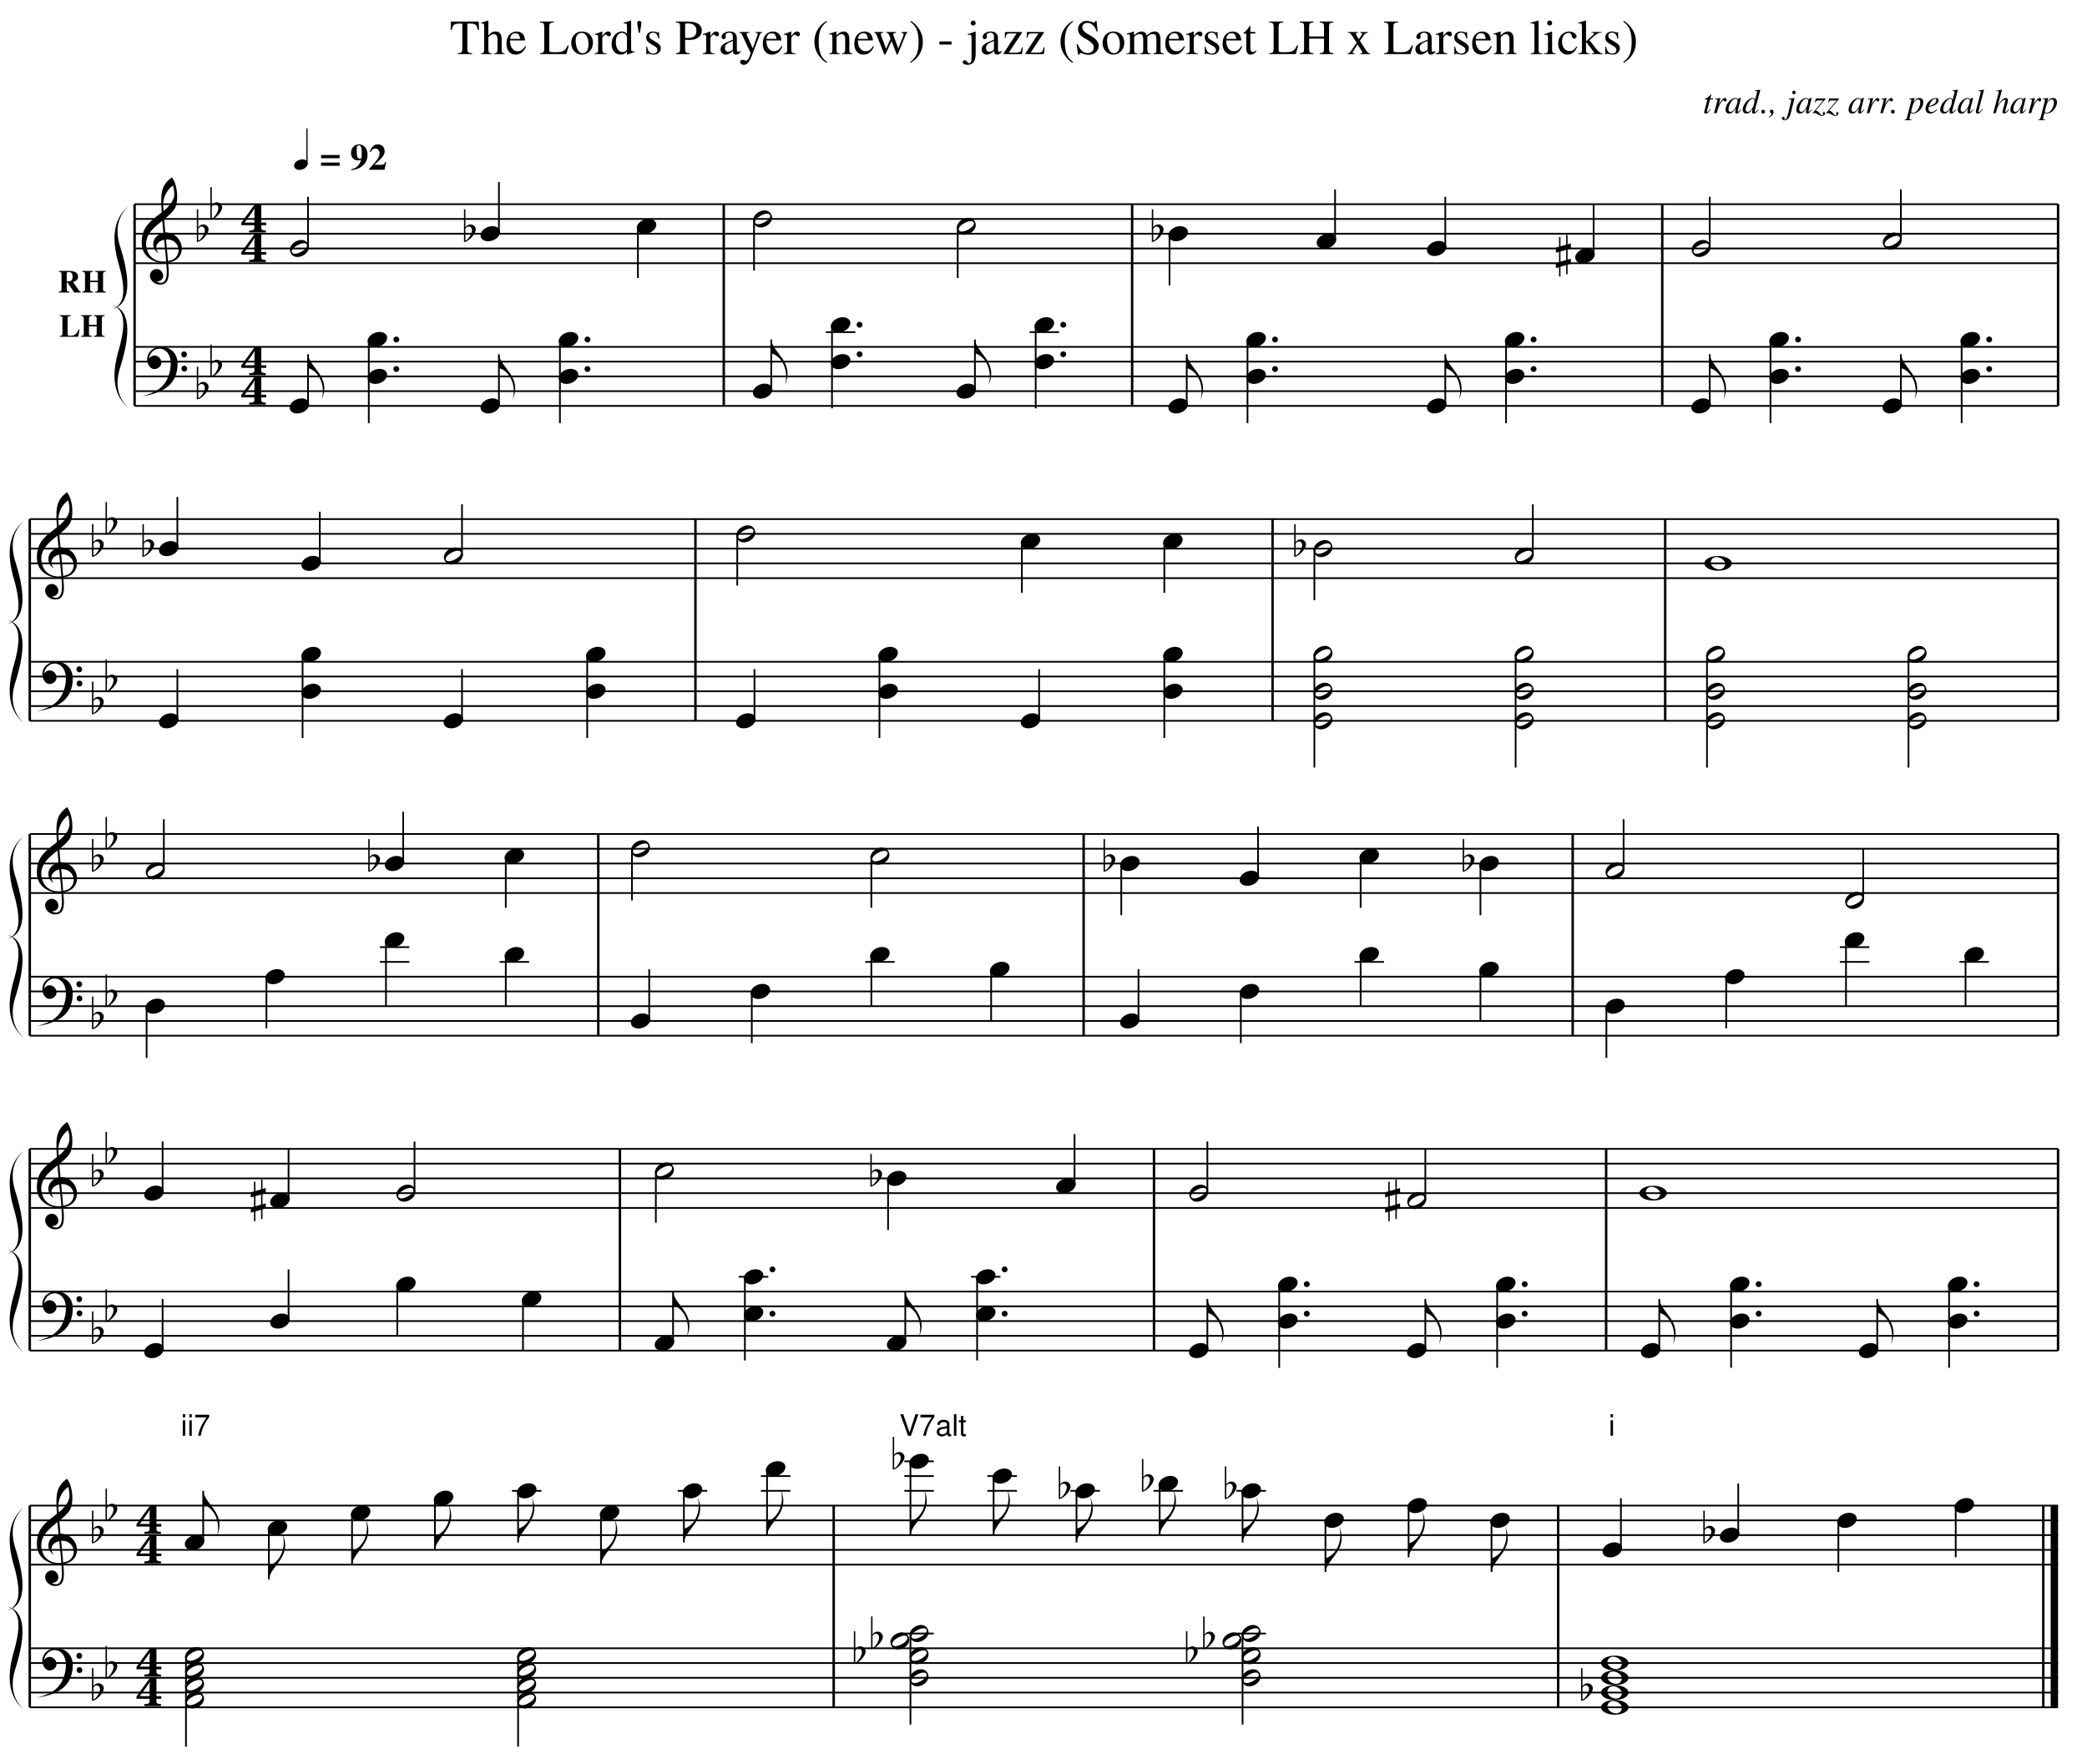
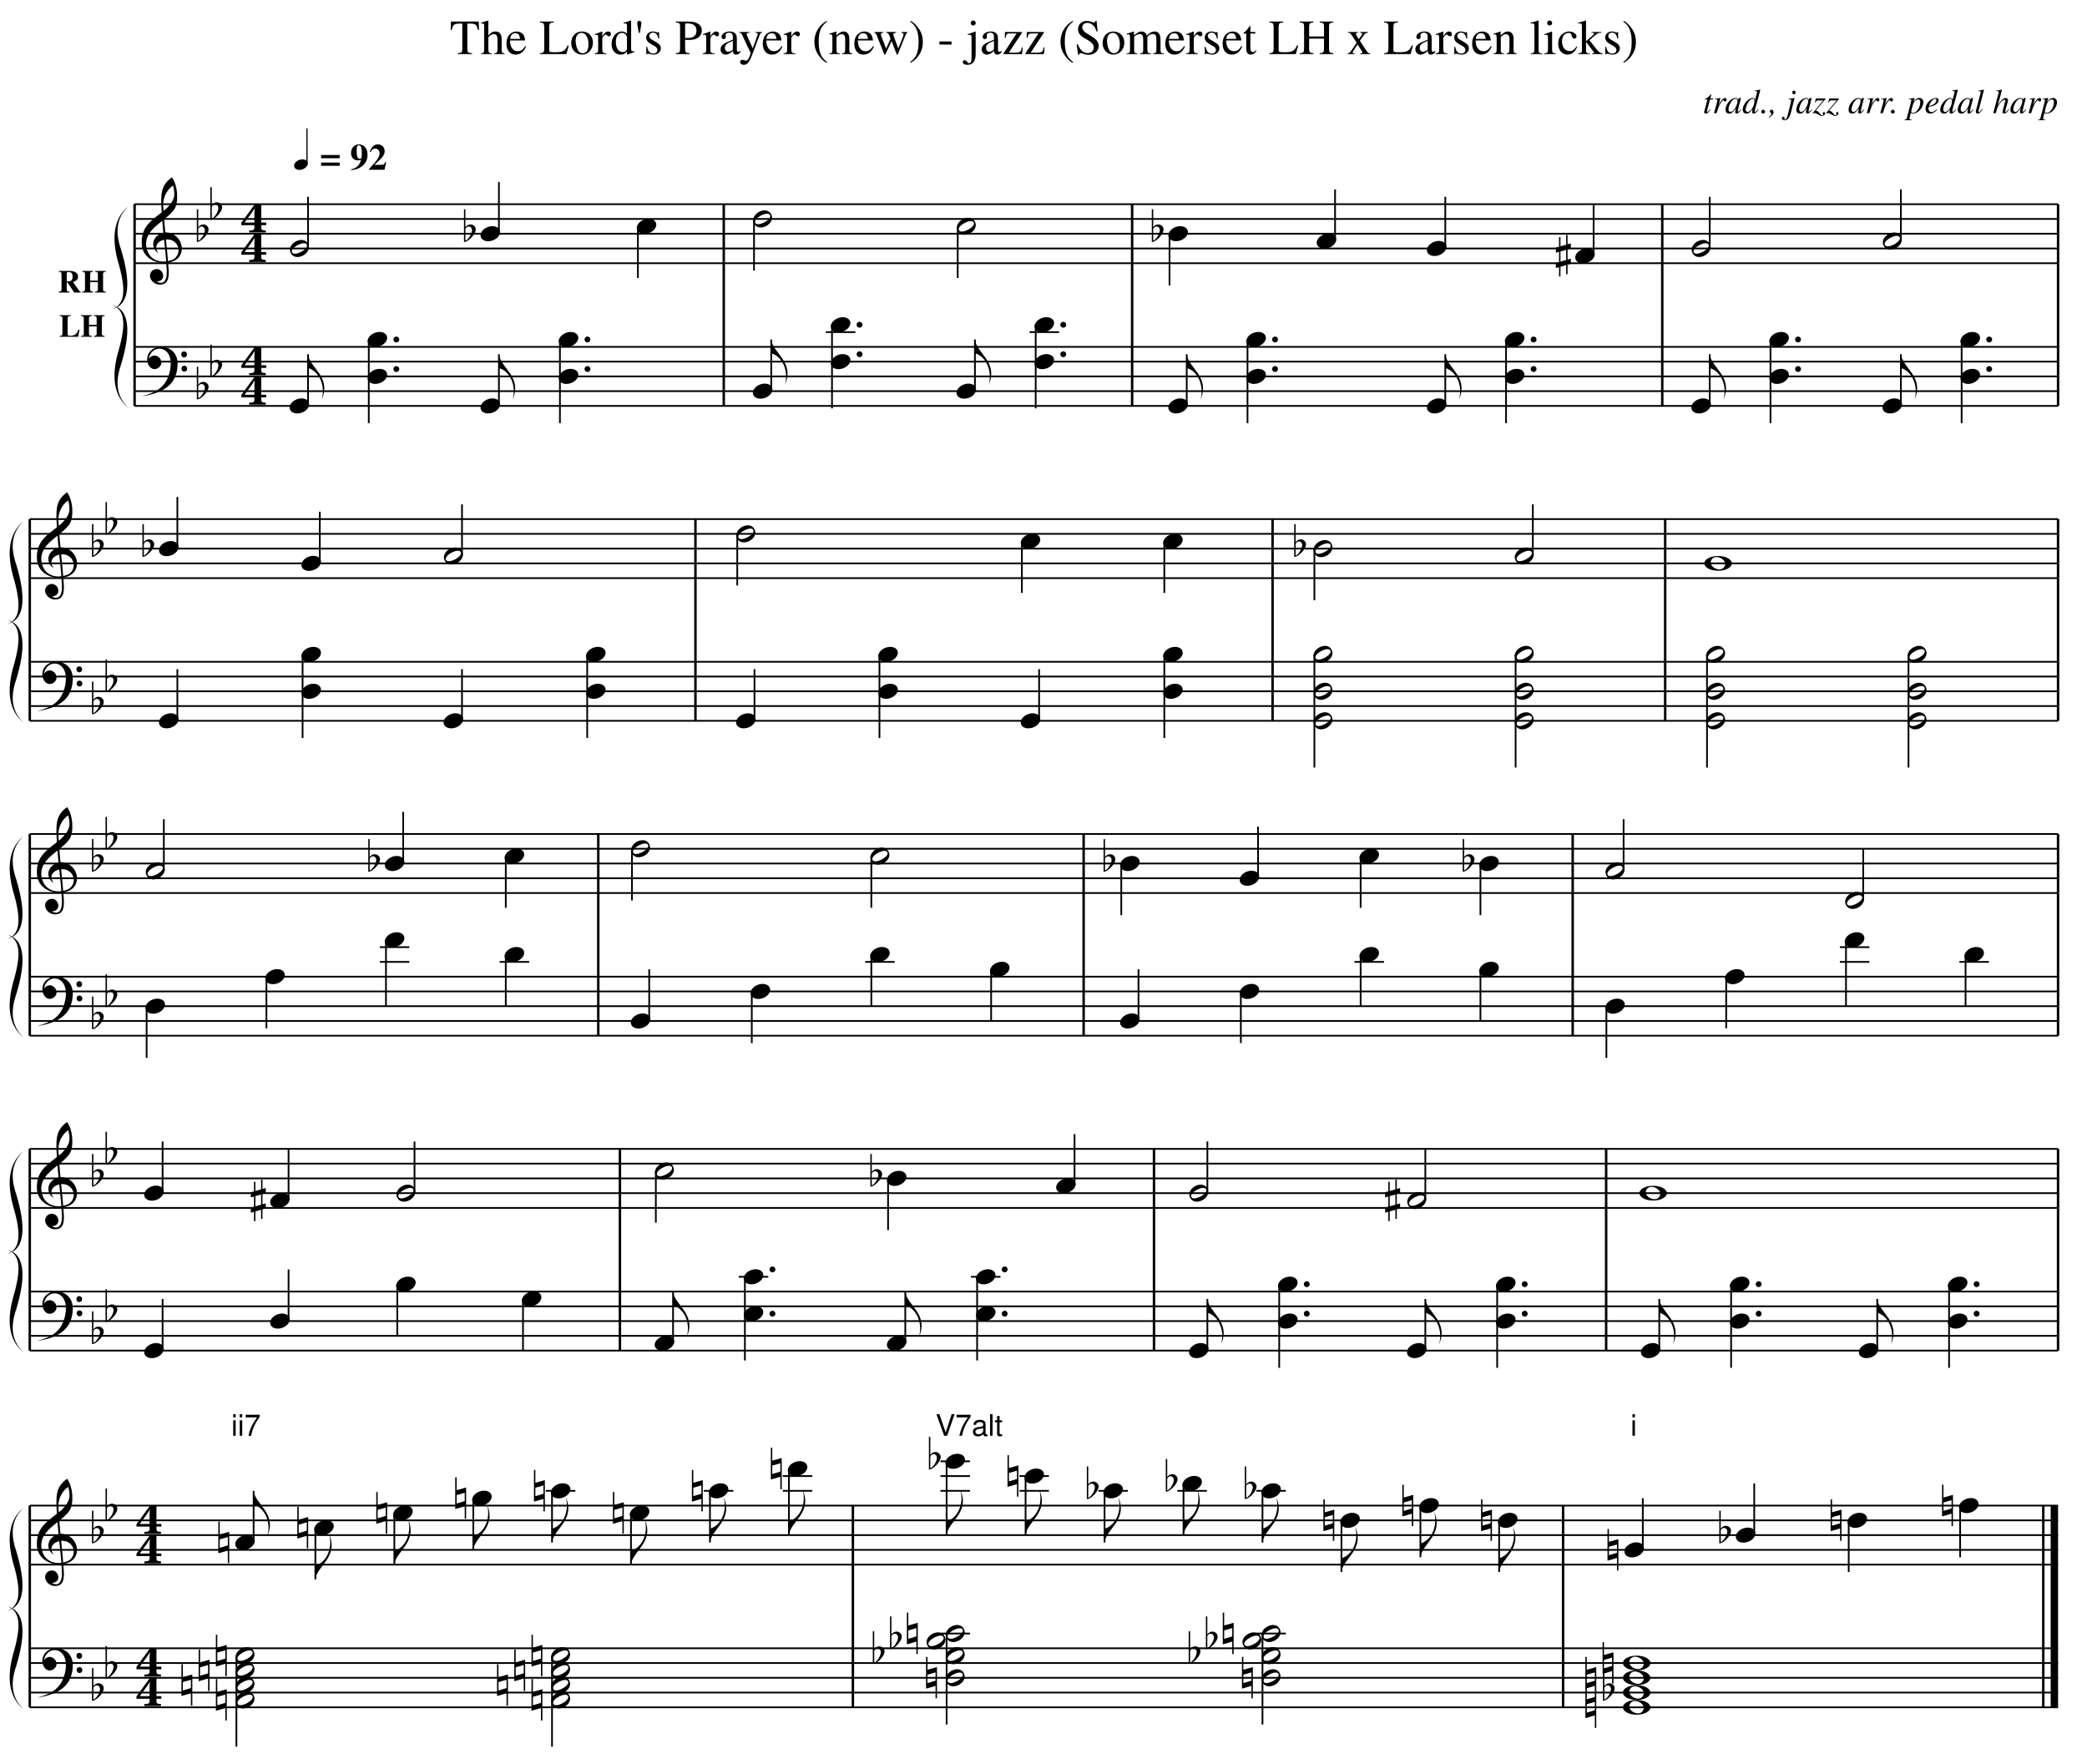
<svg xmlns="http://www.w3.org/2000/svg" xmlns:xlink="http://www.w3.org/1999/xlink" viewBox="0 0 701.60 592.72" version="1.1" color="black" width="701.60px" height="592.72px">
  <style type="text/css">
.fill {fill: currentColor}
.stroke {stroke: currentColor; fill: none}
text{white-space: pre}
</style>
  <g stroke-width="0.70" transform="scale(0.827)">

</g>
  <g stroke-width="0.70" transform="scale(0.827)" style="font:20.00px Times">
    <text x="424.40" y="22.00" text-anchor="middle">The Lord's Prayer (new)  -  jazz (Somerset LH x Larsen licks)</text>
  </g>
  <g stroke-width="0.70" transform="scale(0.827)" style="font:italic 14.00px Times">
    <text x="836.60" y="46.00" text-anchor="end">trad., jazz arr. pedal harp</text>
  </g>
  <g stroke-width="0.70" transform="scale(0.579)" style="font:italic 14.00px Times">
    <defs>
      <ellipse id="hd" rx="4.1" ry="2.9" transform="rotate(-20)" class="fill" />
    </defs>
    <use x="174.73" y="95.57" xlink:href="#hd" />
    <path d="M178.23 95.57v-21.00" class="stroke" />
  </g>
  <g stroke-width="0.70" transform="scale(0.827)" style="font:bold 15.00px Times">
    <text x="130.01" y="69.00">= 92</text>
  </g>
  <g stroke-width="0.70" transform="scale(0.827)" style="font:bold 13.00px Times">
    <text x="33.41" y="118.90" text-anchor="middle">RH</text>
    <text x="33.41" y="136.90" text-anchor="middle">LH</text>
    <path class="stroke" stroke-width="1" d="M54.71 165.00v-82.00" />
    <defs>
      <path id="brace" class="fill" d="m-2.5 101  c-4.5 -4.6 -7.5 -12.2 -4.4 -26.8  3.5 -14.3 3.2 -21.7 -2.1 -24.2  7.4 2.4 7.3 14.2 3.5 29.5  -2.7 9.5 -1.5 16.2 3 21.5  M-2.5 1c-4.5 4.6 -7.5 12.2 -4.4 26.8  c3.5 14.3 3.2 21.7 -2.1 24.2  7.4 -2.4 7.3 -14.2 3.5 -29.5  -2.7 -9.5 -1.5 -16.2 3 -21.5" />
    </defs>
    <g transform="translate(54.71,83.00) scale(1,0.82)">
      <use xlink:href="#brace" />
    </g>
    <path class="stroke" stroke-width="1" d="M294.21 107.00v-24.00" />
    <path class="stroke" stroke-width="1" d="M294.21 165.00v-58.00" />
    <path class="stroke" stroke-width="1" d="M460.21 107.00v-24.00" />
    <path class="stroke" stroke-width="1" d="M460.21 165.00v-58.00" />
    <path class="stroke" stroke-width="1" d="M675.71 107.00v-24.00" />
    <path class="stroke" stroke-width="1" d="M675.71 165.00v-58.00" />
    <path class="stroke" stroke-width="1" d="M836.61 107.00v-24.00" />
    <path class="stroke" stroke-width="1" d="M836.61 165.00v-58.00" />
    <path d="m54.71 107.00  h781.90  M54.71 101.00  h781.90  M54.71 95.00  h781.90  M54.71 89.00  h781.90  M54.71 83.00  h781.90  " class="stroke" />
    <path d="m54.71 165.00  h781.90  M54.71 159.00  h781.90  M54.71 153.00  h781.90  M54.71 147.00  h781.90  M54.71 141.00  h781.90  " class="stroke" />
    <defs>
      <path id="utclef" class="fill" d="m-50 -90  c-72 -41 -72 -158 52 -188  150 -10 220 188 90 256  -114 52 -275 0 -293 -136  -15 -181 93 -229 220 -334  88 -87 79 -133 62 -210  -51 33 -94 105 -89 186  17 267 36 374 49 574  6 96 -19 134 -77 135  -80 1 -126 -93 -61 -133  85 -41 133 101 31 105  23 17 92 37 90 -92  -10 -223 -39 -342 -50 -617  0 -90 0 -162 96 -232  56 72 63 230 22 289  -74 106 -257 168 -255 316  9 153 148 185 252 133  86 -65 29 -192 -80 -176  -71 12 -105 67 -59 124" />
      <use id="tclef" transform="translate(0,6) scale(0.045)" xlink:href="#utclef" />
    </defs>
    <use x="66.71" y="101.00" xlink:href="#tclef" />
    <defs>
      <path id="uflat" class="fill" d="  m100 -746  h32  v734  l-32 4  m32 -332  c46 -72 152 -90 208 -20  100 110 -120 326 -208 348  m0 -28  c54 0 200 -206 130 -290  -50 -60 -130 -4 -130 34" />
      <use id="ft0" transform="translate(-3.5,3.5) scale(0.018)" xlink:href="#uflat" />
    </defs>
    <use x="81.71" y="95.00" xlink:href="#ft0" />
    <use x="87.21" y="86.00" xlink:href="#ft0" />
    <g style="font:bold 16px serif" transform="translate(103.21,106.50) scale(1.2,1)">
      <text text-anchor="middle">4</text>
      <text y="-12" text-anchor="middle">4</text>
    </g>
    <defs>
      <path id="Hd" class="fill" d="m3 -1.6  c-1 -1.8 -7 1.4 -6 3.2  1 1.8 7 -1.4 6 -3.2  m0.5 -0.3  c2 3.8 -5 7.6 -7 3.8  -2 -3.8 5 -7.6 7 -3.8" />
    </defs>
    <use x="121.71" y="101.00" xlink:href="#Hd" />
    <path d="M125.21 101.00v-21.00" class="stroke" />
    <use x="199.31" y="95.00" xlink:href="#hd" />
    <use x="190.31" y="95.00" xlink:href="#ft0" />
    <path d="M202.81 95.00v-21.00" class="stroke" />
    <use x="262.81" y="92.00" xlink:href="#hd" />
    <path d="M259.31 92.00v21.00" class="stroke" />
    <use x="310.01" y="89.00" xlink:href="#Hd" />
    <path d="M306.51 89.00v21.00" class="stroke" />
    <use x="392.81" y="92.00" xlink:href="#Hd" />
    <path d="M389.31 92.00v21.00" class="stroke" />
    <use x="478.91" y="95.00" xlink:href="#hd" />
    <use x="469.91" y="95.00" xlink:href="#ft0" />
    <path d="M475.41 95.00v21.00" class="stroke" />
    <use x="539.21" y="98.00" xlink:href="#hd" />
    <path d="M542.71 98.00v-21.00" class="stroke" />
    <use x="584.01" y="101.00" xlink:href="#hd" />
    <path d="M587.51 101.00v-21.00" class="stroke" />
    <use x="644.31" y="104.00" xlink:href="#hd" />
    <defs>
      <path id="usharp" class="fill" d="  m136 -702  v890  h32  v-890  m128 840  h32  v-888  h-32  m-232 286  v116  l338 -96  v-116  m-338 442  v116  l338 -98  v-114" />
      <use id="sh0" transform="translate(-4,5) scale(0.018)" xlink:href="#usharp" />
    </defs>
    <use x="635.31" y="104.00" xlink:href="#sh0" />
    <path d="M647.81 104.00v-21.00" class="stroke" />
    <use x="691.51" y="101.00" xlink:href="#Hd" />
    <path d="M695.01 101.00v-21.00" class="stroke" />
    <use x="769.21" y="98.00" xlink:href="#Hd" />
    <path d="M772.71 98.00v-21.00" class="stroke" />
    <defs>
      <path id="ubclef" class="fill" d="m-200 -87  c124 -35 222 -78 254 -236  43 -228 -167 -246 -192 -103  59 -80 157 22 92 78  -62 47 -115 -22 -106 -88  21 -141 270 -136 274 52  -1 175 -106 264 -322 297  m357 -250  c0 -36 51 -34 51 0  0 37 -51 36 -51 0  m-2 -129  c0 -36 51 -34 51 0  0 38 -51 37 -51 0" />
      <use id="bclef" transform="translate(0,18) scale(0.045)" xlink:href="#ubclef" />
    </defs>
    <use x="66.71" y="147.00" xlink:href="#bclef" />
    <use x="81.71" y="159.00" xlink:href="#ft0" />
    <use x="87.21" y="150.00" xlink:href="#ft0" />
    <g style="font:bold 16px serif" transform="translate(103.21,164.50) scale(1.2,1)">
      <text text-anchor="middle">4</text>
      <text y="-12" text-anchor="middle">4</text>
    </g>
    <use x="121.71" y="165.00" xlink:href="#hd" />
    <path d="M125.21 165.00v-21.00" class="stroke" />
    <path class="fill" d="M125.21 144.00c0.6 5.6 9.6 9 5.6 18.4  1.6 -6 -1.3 -11.6 -5.6 -12.8 " />
    <use x="153.41" y="138.00" xlink:href="#hd" />
    <circle class="fill" cx="161.11" cy="138.00" r="1.2" />
    <path d="M149.91 138.00v34.00" class="stroke" />
    <use x="153.41" y="153.00" xlink:href="#hd" />
    <circle class="fill" cx="161.11" cy="150.00" r="1.2" />
    <use x="199.31" y="165.00" xlink:href="#hd" />
    <path d="M202.81 165.00v-21.00" class="stroke" />
    <path class="fill" d="M202.81 144.00c0.6 5.6 9.6 9 5.6 18.4  1.6 -6 -1.3 -11.6 -5.6 -12.8 " />
    <use x="231.11" y="138.00" xlink:href="#hd" />
    <circle class="fill" cx="238.81" cy="138.00" r="1.2" />
    <path d="M227.61 138.00v34.00" class="stroke" />
    <use x="231.11" y="153.00" xlink:href="#hd" />
    <circle class="fill" cx="238.81" cy="150.00" r="1.2" />
    <use x="310.01" y="159.00" xlink:href="#hd" />
    <path d="M313.51 159.00v-21.00" class="stroke" />
    <path class="fill" d="M313.51 138.00c0.6 5.6 9.6 9 5.6 18.4  1.6 -6 -1.3 -11.6 -5.6 -12.8 " />
    <defs>
      <path id="hl" class="stroke" d="m-6 0h12" />
    </defs>
    <use x="341.71" y="135.00" xlink:href="#hl" />
    <use x="341.71" y="132.00" xlink:href="#hd" />
    <circle class="fill" cx="349.41" cy="132.00" r="1.2" />
    <path d="M338.21 132.00v34.00" class="stroke" />
    <use x="341.71" y="147.00" xlink:href="#hd" />
    <circle class="fill" cx="349.41" cy="144.00" r="1.2" />
    <use x="392.81" y="159.00" xlink:href="#hd" />
    <path d="M396.31 159.00v-21.00" class="stroke" />
    <path class="fill" d="M396.31 138.00c0.6 5.6 9.6 9 5.6 18.4  1.6 -6 -1.3 -11.6 -5.6 -12.8 " />
    <use x="424.51" y="135.00" xlink:href="#hl" />
    <use x="424.51" y="132.00" xlink:href="#hd" />
    <circle class="fill" cx="432.21" cy="132.00" r="1.2" />
    <path d="M421.01 132.00v34.00" class="stroke" />
    <use x="424.51" y="147.00" xlink:href="#hd" />
    <circle class="fill" cx="432.21" cy="144.00" r="1.2" />
    <use x="478.91" y="165.00" xlink:href="#hd" />
    <path d="M482.41 165.00v-21.00" class="stroke" />
    <path class="fill" d="M482.41 144.00c0.6 5.6 9.6 9 5.6 18.4  1.6 -6 -1.3 -11.6 -5.6 -12.8 " />
    <use x="510.61" y="138.00" xlink:href="#hd" />
    <circle class="fill" cx="518.31" cy="138.00" r="1.2" />
    <path d="M507.11 138.00v34.00" class="stroke" />
    <use x="510.61" y="153.00" xlink:href="#hd" />
    <circle class="fill" cx="518.31" cy="150.00" r="1.2" />
    <use x="584.01" y="165.00" xlink:href="#hd" />
    <path d="M587.51 165.00v-21.00" class="stroke" />
    <path class="fill" d="M587.51 144.00c0.6 5.6 9.6 9 5.6 18.4  1.6 -6 -1.3 -11.6 -5.6 -12.8 " />
    <use x="615.71" y="138.00" xlink:href="#hd" />
    <circle class="fill" cx="623.41" cy="138.00" r="1.2" />
    <path d="M612.21 138.00v34.00" class="stroke" />
    <use x="615.71" y="153.00" xlink:href="#hd" />
    <circle class="fill" cx="623.41" cy="150.00" r="1.2" />
    <use x="691.51" y="165.00" xlink:href="#hd" />
    <path d="M695.01 165.00v-21.00" class="stroke" />
    <path class="fill" d="M695.01 144.00c0.6 5.6 9.6 9 5.6 18.4  1.6 -6 -1.3 -11.6 -5.6 -12.8 " />
    <use x="723.21" y="138.00" xlink:href="#hd" />
    <circle class="fill" cx="730.91" cy="138.00" r="1.2" />
    <path d="M719.71 138.00v34.00" class="stroke" />
    <use x="723.21" y="153.00" xlink:href="#hd" />
    <circle class="fill" cx="730.91" cy="150.00" r="1.2" />
    <use x="769.21" y="165.00" xlink:href="#hd" />
    <path d="M772.71 165.00v-21.00" class="stroke" />
    <path class="fill" d="M772.71 144.00c0.6 5.6 9.6 9 5.6 18.4  1.6 -6 -1.3 -11.6 -5.6 -12.8 " />
    <use x="800.91" y="138.00" xlink:href="#hd" />
    <circle class="fill" cx="808.61" cy="138.00" r="1.2" />
    <path d="M797.41 138.00v34.00" class="stroke" />
    <use x="800.91" y="153.00" xlink:href="#hd" />
    <circle class="fill" cx="808.61" cy="150.00" r="1.2" />
  </g>
  <g stroke-width="0.70" transform="scale(0.827)" style="font:bold 13.00px Times">
    <path class="stroke" stroke-width="1" d="M12.10 293.00v-82.00" />
    <g transform="translate(12.10,211.00) scale(1,0.82)">
      <use xlink:href="#brace" />
    </g>
    <path class="stroke" stroke-width="1" d="M282.70 235.00v-24.00" />
    <path class="stroke" stroke-width="1" d="M282.70 293.00v-58.00" />
    <path class="stroke" stroke-width="1" d="M517.30 235.00v-24.00" />
    <path class="stroke" stroke-width="1" d="M517.30 293.00v-58.00" />
    <path class="stroke" stroke-width="1" d="M676.90 235.00v-24.00" />
    <path class="stroke" stroke-width="1" d="M676.90 293.00v-58.00" />
    <path class="stroke" stroke-width="1" d="M836.60 235.00v-24.00" />
    <path class="stroke" stroke-width="1" d="M836.60 293.00v-58.00" />
    <path d="m12.10 235.00  h824.50  M12.10 229.00  h824.50  M12.10 223.00  h824.50  M12.10 217.00  h824.50  M12.10 211.00  h824.50  " class="stroke" />
    <path d="m12.10 293.00  h824.50  M12.10 287.00  h824.50  M12.10 281.00  h824.50  M12.10 275.00  h824.50  M12.10 269.00  h824.50  " class="stroke" />
    <use x="24.10" y="229.00" xlink:href="#tclef" />
    <use x="39.10" y="223.00" xlink:href="#ft0" />
    <use x="44.60" y="214.00" xlink:href="#ft0" />
    <use x="68.60" y="223.00" xlink:href="#hd" />
    <use x="59.60" y="223.00" xlink:href="#ft0" />
    <path d="M72.10 223.00v-21.00" class="stroke" />
    <use x="126.50" y="229.00" xlink:href="#hd" />
    <path d="M130.00 229.00v-21.00" class="stroke" />
    <use x="184.30" y="226.00" xlink:href="#Hd" />
    <path d="M187.80 226.00v-21.00" class="stroke" />
    <use x="303.20" y="217.00" xlink:href="#Hd" />
    <path d="M299.70 217.00v21.00" class="stroke" />
    <use x="418.90" y="220.00" xlink:href="#hd" />
    <path d="M415.40 220.00v21.00" class="stroke" />
    <use x="476.80" y="220.00" xlink:href="#hd" />
    <path d="M473.30 220.00v21.00" class="stroke" />
    <use x="537.80" y="223.00" xlink:href="#Hd" />
    <use x="527.80" y="223.00" xlink:href="#ft0" />
    <path d="M534.30 223.00v21.00" class="stroke" />
    <use x="619.60" y="226.00" xlink:href="#Hd" />
    <path d="M623.10 226.00v-21.00" class="stroke" />
    <defs>
      <path id="HD" class="fill" d="m-2.7 -1.4  c1.5 -2.8 6.9 0 5.3 2.7  -1.5 2.8 -6.9 0 -5.3 -2.7  m8.3 1.4  c0 -1.5 -2.2 -3 -5.6 -3  -3.4 0 -5.6 1.5 -5.6 3  0 1.5 2.2 3 5.6 3  3.4 0 5.6 -1.5 5.6 -3" />
    </defs>
    <use x="698.40" y="229.00" xlink:href="#HD" />
    <use x="24.10" y="275.00" xlink:href="#bclef" />
    <use x="39.10" y="287.00" xlink:href="#ft0" />
    <use x="44.60" y="278.00" xlink:href="#ft0" />
    <use x="68.60" y="293.00" xlink:href="#hd" />
    <path d="M72.10 293.00v-21.00" class="stroke" />
    <use x="126.50" y="266.00" xlink:href="#hd" />
    <path d="M123.00 266.00v34.00" class="stroke" />
    <use x="126.50" y="281.00" xlink:href="#hd" />
    <use x="184.30" y="293.00" xlink:href="#hd" />
    <path d="M187.80 293.00v-21.00" class="stroke" />
    <use x="242.20" y="266.00" xlink:href="#hd" />
    <path d="M238.70 266.00v34.00" class="stroke" />
    <use x="242.20" y="281.00" xlink:href="#hd" />
    <use x="303.20" y="293.00" xlink:href="#hd" />
    <path d="M306.70 293.00v-21.00" class="stroke" />
    <use x="361.00" y="266.00" xlink:href="#hd" />
    <path d="M357.50 266.00v34.00" class="stroke" />
    <use x="361.00" y="281.00" xlink:href="#hd" />
    <use x="418.90" y="293.00" xlink:href="#hd" />
    <path d="M422.40 293.00v-21.00" class="stroke" />
    <use x="476.80" y="266.00" xlink:href="#hd" />
    <path d="M473.30 266.00v34.00" class="stroke" />
    <use x="476.80" y="281.00" xlink:href="#hd" />
    <use x="537.80" y="266.00" xlink:href="#Hd" />
    <path d="M534.30 266.00v46.00" class="stroke" />
    <use x="537.80" y="293.00" xlink:href="#Hd" />
    <use x="537.80" y="281.00" xlink:href="#Hd" />
    <use x="619.60" y="266.00" xlink:href="#Hd" />
    <path d="M616.10 266.00v46.00" class="stroke" />
    <use x="619.60" y="293.00" xlink:href="#Hd" />
    <use x="619.60" y="281.00" xlink:href="#Hd" />
    <use x="697.40" y="266.00" xlink:href="#Hd" />
    <path d="M693.90 266.00v46.00" class="stroke" />
    <use x="697.40" y="293.00" xlink:href="#Hd" />
    <use x="697.40" y="281.00" xlink:href="#Hd" />
    <use x="779.30" y="266.00" xlink:href="#Hd" />
    <path d="M775.80 266.00v46.00" class="stroke" />
    <use x="779.30" y="293.00" xlink:href="#Hd" />
    <use x="779.30" y="281.00" xlink:href="#Hd" />
  </g>
  <g stroke-width="0.70" transform="scale(0.827)" style="font:bold 13.00px Times">
    <path class="stroke" stroke-width="1" d="M12.10 421.00v-82.00" />
    <g transform="translate(12.10,339.00) scale(1,0.82)">
      <use xlink:href="#brace" />
    </g>
    <path class="stroke" stroke-width="1" d="M243.20 363.00v-24.00" />
    <path class="stroke" stroke-width="1" d="M243.20 421.00v-58.00" />
    <path class="stroke" stroke-width="1" d="M440.50 363.00v-24.00" />
    <path class="stroke" stroke-width="1" d="M440.50 421.00v-58.00" />
    <path class="stroke" stroke-width="1" d="M639.30 363.00v-24.00" />
    <path class="stroke" stroke-width="1" d="M639.30 421.00v-58.00" />
    <path class="stroke" stroke-width="1" d="M836.60 363.00v-24.00" />
    <path class="stroke" stroke-width="1" d="M836.60 421.00v-58.00" />
    <path d="m12.10 363.00  h824.50  M12.10 357.00  h824.50  M12.10 351.00  h824.50  M12.10 345.00  h824.50  M12.10 339.00  h824.50  " class="stroke" />
    <path d="m12.10 421.00  h824.50  M12.10 415.00  h824.50  M12.10 409.00  h824.50  M12.10 403.00  h824.50  M12.10 397.00  h824.50  " class="stroke" />
    <use x="24.10" y="357.00" xlink:href="#tclef" />
    <use x="39.10" y="351.00" xlink:href="#ft0" />
    <use x="44.60" y="342.00" xlink:href="#ft0" />
    <use x="63.10" y="354.00" xlink:href="#Hd" />
    <path d="M66.60 354.00v-21.00" class="stroke" />
    <use x="160.40" y="351.00" xlink:href="#hd" />
    <use x="151.40" y="351.00" xlink:href="#ft0" />
    <path d="M163.90 351.00v-21.00" class="stroke" />
    <use x="209.10" y="348.00" xlink:href="#hd" />
    <path d="M205.60 348.00v21.00" class="stroke" />
    <use x="260.40" y="345.00" xlink:href="#Hd" />
    <path d="M256.90 345.00v21.00" class="stroke" />
    <use x="357.70" y="348.00" xlink:href="#Hd" />
    <path d="M354.20 348.00v21.00" class="stroke" />
    <use x="459.30" y="351.00" xlink:href="#hd" />
    <use x="450.30" y="351.00" xlink:href="#ft0" />
    <path d="M455.80 351.00v21.00" class="stroke" />
    <use x="507.90" y="357.00" xlink:href="#hd" />
    <path d="M511.40 357.00v-21.00" class="stroke" />
    <use x="556.60" y="348.00" xlink:href="#hd" />
    <path d="M553.10 348.00v21.00" class="stroke" />
    <use x="605.30" y="351.00" xlink:href="#hd" />
    <use x="596.30" y="351.00" xlink:href="#ft0" />
    <path d="M601.80 351.00v21.00" class="stroke" />
    <use x="656.50" y="354.00" xlink:href="#Hd" />
    <path d="M660.00 354.00v-21.00" class="stroke" />
    <use x="753.90" y="366.00" xlink:href="#Hd" />
    <path d="M757.40 366.00v-21.00" class="stroke" />
    <use x="24.10" y="403.00" xlink:href="#bclef" />
    <use x="39.10" y="415.00" xlink:href="#ft0" />
    <use x="44.60" y="406.00" xlink:href="#ft0" />
    <use x="63.10" y="409.00" xlink:href="#hd" />
    <path d="M59.60 409.00v21.00" class="stroke" />
    <use x="111.80" y="397.00" xlink:href="#hd" />
    <path d="M108.30 397.00v21.00" class="stroke" />
    <use x="160.40" y="391.00" xlink:href="#hl" />
    <use x="160.40" y="385.00" xlink:href="#hl" />
    <use x="160.40" y="382.00" xlink:href="#hd" />
    <path d="M156.90 382.00v27.00" class="stroke" />
    <use x="209.10" y="391.00" xlink:href="#hl" />
    <use x="209.10" y="388.00" xlink:href="#hd" />
    <path d="M205.60 388.00v21.00" class="stroke" />
    <use x="260.40" y="415.00" xlink:href="#hd" />
    <path d="M263.90 415.00v-21.00" class="stroke" />
    <use x="309.10" y="403.00" xlink:href="#hd" />
    <path d="M305.60 403.00v21.00" class="stroke" />
    <use x="357.70" y="391.00" xlink:href="#hl" />
    <use x="357.70" y="388.00" xlink:href="#hd" />
    <path d="M354.20 388.00v21.00" class="stroke" />
    <use x="406.40" y="394.00" xlink:href="#hd" />
    <path d="M402.90 394.00v21.00" class="stroke" />
    <use x="459.30" y="415.00" xlink:href="#hd" />
    <path d="M462.80 415.00v-21.00" class="stroke" />
    <use x="507.90" y="403.00" xlink:href="#hd" />
    <path d="M504.40 403.00v21.00" class="stroke" />
    <use x="556.60" y="391.00" xlink:href="#hl" />
    <use x="556.60" y="388.00" xlink:href="#hd" />
    <path d="M553.10 388.00v21.00" class="stroke" />
    <use x="605.30" y="394.00" xlink:href="#hd" />
    <path d="M601.80 394.00v21.00" class="stroke" />
    <use x="656.50" y="409.00" xlink:href="#hd" />
    <path d="M653.00 409.00v21.00" class="stroke" />
    <use x="705.20" y="397.00" xlink:href="#hd" />
    <path d="M701.70 397.00v21.00" class="stroke" />
    <use x="753.90" y="391.00" xlink:href="#hl" />
    <use x="753.90" y="385.00" xlink:href="#hl" />
    <use x="753.90" y="382.00" xlink:href="#hd" />
    <path d="M750.40 382.00v27.00" class="stroke" />
    <use x="802.50" y="391.00" xlink:href="#hl" />
    <use x="802.50" y="388.00" xlink:href="#hd" />
    <path d="M799.00 388.00v21.00" class="stroke" />
  </g>
  <g stroke-width="0.70" transform="scale(0.827)" style="font:bold 13.00px Times">
    <path class="stroke" stroke-width="1" d="M12.10 549.00v-82.00" />
    <g transform="translate(12.10,467.00) scale(1,0.82)">
      <use xlink:href="#brace" />
    </g>
    <path class="stroke" stroke-width="1" d="M252.00 491.00v-24.00" />
    <path class="stroke" stroke-width="1" d="M252.00 549.00v-58.00" />
    <path class="stroke" stroke-width="1" d="M469.10 491.00v-24.00" />
    <path class="stroke" stroke-width="1" d="M469.10 549.00v-58.00" />
    <path class="stroke" stroke-width="1" d="M652.90 491.00v-24.00" />
    <path class="stroke" stroke-width="1" d="M652.90 549.00v-58.00" />
    <path class="stroke" stroke-width="1" d="M836.60 491.00v-24.00" />
    <path class="stroke" stroke-width="1" d="M836.60 549.00v-58.00" />
    <path d="m12.10 491.00  h824.50  M12.10 485.00  h824.50  M12.10 479.00  h824.50  M12.10 473.00  h824.50  M12.10 467.00  h824.50  " class="stroke" />
    <path d="m12.10 549.00  h824.50  M12.10 543.00  h824.50  M12.10 537.00  h824.50  M12.10 531.00  h824.50  M12.10 525.00  h824.50  " class="stroke" />
    <use x="24.10" y="485.00" xlink:href="#tclef" />
    <use x="39.10" y="479.00" xlink:href="#ft0" />
    <use x="44.60" y="470.00" xlink:href="#ft0" />
    <use x="62.60" y="485.00" xlink:href="#hd" />
    <path d="M66.10 485.00v-21.00" class="stroke" />
    <use x="113.80" y="488.00" xlink:href="#hd" />
    <use x="104.80" y="488.00" xlink:href="#sh0" />
    <path d="M117.30 488.00v-21.00" class="stroke" />
    <use x="165.00" y="485.00" xlink:href="#Hd" />
    <path d="M168.50 485.00v-21.00" class="stroke" />
    <use x="270.10" y="476.00" xlink:href="#Hd" />
    <path d="M266.60 476.00v21.00" class="stroke" />
    <use x="364.50" y="479.00" xlink:href="#hd" />
    <use x="355.50" y="479.00" xlink:href="#ft0" />
    <path d="M361.00 479.00v21.00" class="stroke" />
    <use x="433.30" y="482.00" xlink:href="#hd" />
    <path d="M436.80 482.00v-21.00" class="stroke" />
    <use x="487.30" y="485.00" xlink:href="#Hd" />
    <path d="M490.80 485.00v-21.00" class="stroke" />
    <use x="575.90" y="488.00" xlink:href="#Hd" />
    <use x="565.90" y="488.00" xlink:href="#sh0" />
    <path d="M579.40 488.00v-21.00" class="stroke" />
    <use x="672.00" y="485.00" xlink:href="#HD" />
    <use x="24.10" y="531.00" xlink:href="#bclef" />
    <use x="39.10" y="543.00" xlink:href="#ft0" />
    <use x="44.60" y="534.00" xlink:href="#ft0" />
    <use x="62.60" y="549.00" xlink:href="#hd" />
    <path d="M66.10 549.00v-21.00" class="stroke" />
    <use x="113.80" y="537.00" xlink:href="#hd" />
    <path d="M117.30 537.00v-21.00" class="stroke" />
    <use x="165.00" y="522.00" xlink:href="#hd" />
    <path d="M161.50 522.00v21.00" class="stroke" />
    <use x="216.10" y="528.00" xlink:href="#hd" />
    <path d="M212.60 528.00v21.00" class="stroke" />
    <use x="270.10" y="546.00" xlink:href="#hd" />
    <path d="M273.60 546.00v-21.00" class="stroke" />
    <path class="fill" d="M273.60 525.00c0.6 5.6 9.6 9 5.6 18.4  1.6 -6 -1.3 -11.6 -5.6 -12.8 " />
    <use x="306.30" y="519.00" xlink:href="#hl" />
    <use x="306.30" y="519.00" xlink:href="#hd" />
    <circle class="fill" cx="314.00" cy="516.00" r="1.2" />
    <path d="M302.80 519.00v34.00" class="stroke" />
    <use x="306.30" y="534.00" xlink:href="#hd" />
    <circle class="fill" cx="314.00" cy="534.00" r="1.2" />
    <use x="364.50" y="546.00" xlink:href="#hd" />
    <path d="M368.00 546.00v-21.00" class="stroke" />
    <path class="fill" d="M368.00 525.00c0.6 5.6 9.6 9 5.6 18.4  1.6 -6 -1.3 -11.6 -5.6 -12.8 " />
    <use x="400.70" y="519.00" xlink:href="#hl" />
    <use x="400.70" y="519.00" xlink:href="#hd" />
    <circle class="fill" cx="408.40" cy="516.00" r="1.2" />
    <path d="M397.20 519.00v34.00" class="stroke" />
    <use x="400.70" y="534.00" xlink:href="#hd" />
    <circle class="fill" cx="408.40" cy="534.00" r="1.2" />
    <use x="487.30" y="549.00" xlink:href="#hd" />
    <path d="M490.80 549.00v-21.00" class="stroke" />
    <path class="fill" d="M490.80 528.00c0.6 5.6 9.6 9 5.6 18.4  1.6 -6 -1.3 -11.6 -5.6 -12.8 " />
    <use x="523.50" y="522.00" xlink:href="#hd" />
    <circle class="fill" cx="531.20" cy="522.00" r="1.2" />
    <path d="M520.00 522.00v34.00" class="stroke" />
    <use x="523.50" y="537.00" xlink:href="#hd" />
    <circle class="fill" cx="531.20" cy="534.00" r="1.2" />
    <use x="575.90" y="549.00" xlink:href="#hd" />
    <path d="M579.40 549.00v-21.00" class="stroke" />
    <path class="fill" d="M579.40 528.00c0.6 5.6 9.6 9 5.6 18.4  1.6 -6 -1.3 -11.6 -5.6 -12.8 " />
    <use x="612.10" y="522.00" xlink:href="#hd" />
    <circle class="fill" cx="619.80" cy="522.00" r="1.2" />
    <path d="M608.60 522.00v34.00" class="stroke" />
    <use x="612.10" y="537.00" xlink:href="#hd" />
    <circle class="fill" cx="619.80" cy="534.00" r="1.2" />
    <use x="671.00" y="549.00" xlink:href="#hd" />
    <path d="M674.50 549.00v-21.00" class="stroke" />
    <path class="fill" d="M674.50 528.00c0.6 5.6 9.6 9 5.6 18.4  1.6 -6 -1.3 -11.6 -5.6 -12.8 " />
    <use x="707.20" y="522.00" xlink:href="#hd" />
    <circle class="fill" cx="714.90" cy="522.00" r="1.2" />
    <path d="M703.70 522.00v34.00" class="stroke" />
    <use x="707.20" y="537.00" xlink:href="#hd" />
    <circle class="fill" cx="714.90" cy="534.00" r="1.2" />
    <use x="759.60" y="549.00" xlink:href="#hd" />
    <path d="M763.10 549.00v-21.00" class="stroke" />
    <path class="fill" d="M763.10 528.00c0.6 5.6 9.6 9 5.6 18.4  1.6 -6 -1.3 -11.6 -5.6 -12.8 " />
    <use x="795.80" y="522.00" xlink:href="#hd" />
    <circle class="fill" cx="803.50" cy="522.00" r="1.2" />
    <path d="M792.30 522.00v34.00" class="stroke" />
    <use x="795.80" y="537.00" xlink:href="#hd" />
    <circle class="fill" cx="803.50" cy="534.00" r="1.2" />
  </g>
  <g stroke-width="0.70" transform="scale(0.827)" style="font:bold 13.00px Times">
    <path class="stroke" stroke-width="1" d="M12.10 694.00v-82.00" />
    <g transform="translate(12.10,612.00) scale(1,0.82)">
      <use xlink:href="#brace" />
    </g>
-     <path class="stroke" stroke-width="1" d="M338.90 636.00v-24.00" />
-     <path class="stroke" stroke-width="1" d="M338.90 694.00v-58.00" />
-     <path class="stroke" stroke-width="1" d="M633.40 636.00v-24.00" />
-     <path class="stroke" stroke-width="1" d="M633.40 694.00v-58.00" />
+     <path class="stroke" stroke-width="1" d="M346.70 636.00v-24.00" />
+     <path class="stroke" stroke-width="1" d="M346.70 694.00v-58.00" />
+     <path class="stroke" stroke-width="1" d="M635.40 636.00v-24.00" />
+     <path class="stroke" stroke-width="1" d="M635.40 694.00v-58.00" />
    <path class="stroke" stroke-width="3" d="M835.10 636.00v-24.00" />
    <path class="stroke" stroke-width="1" d="M830.60 636.00v-24.00" />
    <path class="stroke" stroke-width="3" d="M835.10 694.00v-58.00" />
    <path class="stroke" stroke-width="1" d="M830.60 694.00v-58.00" />
    <path d="m12.10 636.00  h824.50  M12.10 630.00  h824.50  M12.10 624.00  h824.50  M12.10 618.00  h824.50  M12.10 612.00  h824.50  " class="stroke" />
    <path d="m12.10 694.00  h824.50  M12.10 688.00  h824.50  M12.10 682.00  h824.50  M12.10 676.00  h824.50  M12.10 670.00  h824.50  " class="stroke" />
  </g>
  <g stroke-width="0.70" transform="scale(0.827)" style="font:12.00px Helvetica">
-     <text x="73.50" y="583.60">ii7</text>
-     <text x="365.60" y="583.60">V7alt</text>
-     <text x="653.90" y="583.60">i</text>
+     <text x="94.00" y="583.60">ii7</text>
+     <text x="380.30" y="583.60">V7alt</text>
+     <text x="662.80" y="583.60">i</text>
    <use x="24.10" y="630.00" xlink:href="#tclef" />
    <use x="39.10" y="624.00" xlink:href="#ft0" />
    <use x="44.60" y="615.00" xlink:href="#ft0" />
    <g style="font:bold 16px serif" transform="translate(60.60,635.50) scale(1.2,1)">
      <text text-anchor="middle">4</text>
      <text y="-12" text-anchor="middle">4</text>
    </g>
-     <use x="79.10" y="627.00" xlink:href="#hd" />
-     <path d="M82.60 627.00v-21.00" class="stroke" />
-     <path class="fill" d="M82.60 606.00c0.6 5.6 9.6 9 5.6 18.4  1.6 -6 -1.3 -11.6 -5.6 -12.8 " />
-     <use x="112.80" y="621.00" xlink:href="#hd" />
-     <path d="M109.30 621.00v21.00" class="stroke" />
-     <path class="fill" d="M109.30 642.00c0.6 -5.6 9.6 -9 5.6 -18.4  1.6 6 -1.3 11.6 -5.6 12.8 " />
-     <use x="146.60" y="615.00" xlink:href="#hd" />
-     <path d="M143.10 615.00v21.00" class="stroke" />
-     <path class="fill" d="M143.10 636.00c0.6 -5.6 9.6 -9 5.6 -18.4  1.6 6 -1.3 11.6 -5.6 12.8 " />
-     <use x="180.30" y="609.00" xlink:href="#hd" />
-     <path d="M176.80 609.00v21.00" class="stroke" />
-     <path class="fill" d="M176.80 630.00c0.6 -5.6 9.6 -9 5.6 -18.4  1.6 6 -1.3 11.6 -5.6 12.8 " />
-     <use x="214.10" y="606.00" xlink:href="#hl" />
-     <use x="214.10" y="606.00" xlink:href="#hd" />
-     <path d="M210.60 606.00v21.00" class="stroke" />
-     <path class="fill" d="M210.60 627.00c0.6 -5.6 9.6 -9 5.6 -18.4  1.6 6 -1.3 11.6 -5.6 12.8 " />
-     <use x="247.80" y="615.00" xlink:href="#hd" />
-     <path d="M244.30 615.00v21.00" class="stroke" />
-     <path class="fill" d="M244.30 636.00c0.6 -5.6 9.6 -9 5.6 -18.4  1.6 6 -1.3 11.6 -5.6 12.8 " />
-     <use x="281.50" y="606.00" xlink:href="#hl" />
-     <use x="281.50" y="606.00" xlink:href="#hd" />
-     <path d="M278.00 606.00v21.00" class="stroke" />
-     <path class="fill" d="M278.00 627.00c0.6 -5.6 9.6 -9 5.6 -18.4  1.6 6 -1.3 11.6 -5.6 12.8 " />
-     <use x="315.30" y="606.00" xlink:href="#hl" />
-     <use x="315.30" y="600.00" xlink:href="#hl" />
-     <use x="315.30" y="597.00" xlink:href="#hd" />
-     <path d="M311.80 597.00v27.00" class="stroke" />
-     <path class="fill" d="M311.80 624.00c0.6 -5.6 9.6 -9 5.6 -18.4  1.6 6 -1.3 11.6 -5.6 12.8 " />
-     <use x="373.60" y="606.00" xlink:href="#hl" />
-     <use x="373.60" y="600.00" xlink:href="#hl" />
-     <use x="373.60" y="594.00" xlink:href="#hl" />
-     <use x="373.60" y="594.00" xlink:href="#hd" />
-     <use x="364.60" y="594.00" xlink:href="#ft0" />
-     <path d="M370.10 594.00v30.00" class="stroke" />
-     <path class="fill" d="M370.10 624.00c0.6 -5.6 9.6 -9 5.6 -18.4  1.6 6 -1.3 11.6 -5.6 12.8 " />
-     <use x="407.40" y="606.00" xlink:href="#hl" />
-     <use x="407.40" y="600.00" xlink:href="#hl" />
-     <use x="407.40" y="600.00" xlink:href="#hd" />
-     <path d="M403.90 600.00v24.00" class="stroke" />
-     <path class="fill" d="M403.90 624.00c0.6 -5.6 9.6 -9 5.6 -18.4  1.6 6 -1.3 11.6 -5.6 12.8 " />
-     <use x="441.10" y="606.00" xlink:href="#hl" />
-     <use x="441.10" y="606.00" xlink:href="#hd" />
-     <use x="432.10" y="606.00" xlink:href="#ft0" />
-     <path d="M437.60 606.00v21.00" class="stroke" />
-     <path class="fill" d="M437.60 627.00c0.6 -5.6 9.6 -9 5.6 -18.4  1.6 6 -1.3 11.6 -5.6 12.8 " />
-     <use x="474.90" y="606.00" xlink:href="#hl" />
-     <use x="474.90" y="603.00" xlink:href="#hd" />
-     <use x="465.90" y="603.00" xlink:href="#ft0" />
-     <path d="M471.40 603.00v21.00" class="stroke" />
-     <path class="fill" d="M471.40 624.00c0.6 -5.6 9.6 -9 5.6 -18.4  1.6 6 -1.3 11.6 -5.6 12.8 " />
-     <use x="508.60" y="606.00" xlink:href="#hl" />
-     <use x="508.60" y="606.00" xlink:href="#hd" />
-     <use x="499.60" y="606.00" xlink:href="#ft0" />
-     <path d="M505.10 606.00v21.00" class="stroke" />
-     <path class="fill" d="M505.10 627.00c0.6 -5.6 9.6 -9 5.6 -18.4  1.6 6 -1.3 11.6 -5.6 12.8 " />
-     <use x="542.30" y="618.00" xlink:href="#hd" />
-     <path d="M538.80 618.00v21.00" class="stroke" />
-     <path class="fill" d="M538.80 639.00c0.6 -5.6 9.6 -9 5.6 -18.4  1.6 6 -1.3 11.6 -5.6 12.8 " />
-     <use x="576.10" y="612.00" xlink:href="#hd" />
-     <path d="M572.60 612.00v21.00" class="stroke" />
-     <path class="fill" d="M572.60 633.00c0.6 -5.6 9.6 -9 5.6 -18.4  1.6 6 -1.3 11.6 -5.6 12.8 " />
-     <use x="609.80" y="618.00" xlink:href="#hd" />
-     <path d="M606.30 618.00v21.00" class="stroke" />
-     <path class="fill" d="M606.30 639.00c0.6 -5.6 9.6 -9 5.6 -18.4  1.6 6 -1.3 11.6 -5.6 12.8 " />
-     <use x="655.40" y="630.00" xlink:href="#hd" />
-     <path d="M658.90 630.00v-21.00" class="stroke" />
-     <use x="703.10" y="624.00" xlink:href="#hd" />
-     <use x="694.10" y="624.00" xlink:href="#ft0" />
-     <path d="M706.60 624.00v-21.00" class="stroke" />
-     <use x="750.80" y="618.00" xlink:href="#hd" />
-     <path d="M747.30 618.00v21.00" class="stroke" />
-     <use x="798.50" y="612.00" xlink:href="#hd" />
-     <path d="M795.00 612.00v21.00" class="stroke" />
+     <use x="99.60" y="627.00" xlink:href="#hd" />
+     <defs>
+       <path id="unat" class="fill" d="  m96 -750  h-32  v716  l32 -8  182 -54  v282  h32  v-706  l-34 10  -180 50  v-290  m0 592  v-190  l182 -52  v188" />
+       <use id="nt0" transform="translate(-3,5) scale(0.018)" xlink:href="#unat" />
+     </defs>
+     <use x="90.60" y="627.00" xlink:href="#nt0" />
+     <path d="M103.10 627.00v-21.00" class="stroke" />
+     <path class="fill" d="M103.10 606.00c0.6 5.6 9.6 9 5.6 18.4  1.6 -6 -1.3 -11.6 -5.6 -12.8 " />
+     <use x="131.70" y="621.00" xlink:href="#hd" />
+     <use x="122.70" y="621.00" xlink:href="#nt0" />
+     <path d="M128.20 621.00v21.00" class="stroke" />
+     <path class="fill" d="M128.20 642.00c0.6 -5.6 9.6 -9 5.6 -18.4  1.6 6 -1.3 11.6 -5.6 12.8 " />
+     <use x="163.80" y="615.00" xlink:href="#hd" />
+     <use x="154.80" y="615.00" xlink:href="#nt0" />
+     <path d="M160.30 615.00v21.00" class="stroke" />
+     <path class="fill" d="M160.30 636.00c0.6 -5.6 9.6 -9 5.6 -18.4  1.6 6 -1.3 11.6 -5.6 12.8 " />
+     <use x="195.90" y="609.00" xlink:href="#hd" />
+     <use x="186.90" y="609.00" xlink:href="#nt0" />
+     <path d="M192.40 609.00v21.00" class="stroke" />
+     <path class="fill" d="M192.40 630.00c0.6 -5.6 9.6 -9 5.6 -18.4  1.6 6 -1.3 11.6 -5.6 12.8 " />
+     <use x="227.90" y="606.00" xlink:href="#hl" />
+     <use x="227.90" y="606.00" xlink:href="#hd" />
+     <use x="218.90" y="606.00" xlink:href="#nt0" />
+     <path d="M224.40 606.00v21.00" class="stroke" />
+     <path class="fill" d="M224.40 627.00c0.6 -5.6 9.6 -9 5.6 -18.4  1.6 6 -1.3 11.6 -5.6 12.8 " />
+     <use x="260.00" y="615.00" xlink:href="#hd" />
+     <use x="251.00" y="615.00" xlink:href="#nt0" />
+     <path d="M256.50 615.00v21.00" class="stroke" />
+     <path class="fill" d="M256.50 636.00c0.6 -5.6 9.6 -9 5.6 -18.4  1.6 6 -1.3 11.6 -5.6 12.8 " />
+     <use x="292.10" y="606.00" xlink:href="#hl" />
+     <use x="292.10" y="606.00" xlink:href="#hd" />
+     <use x="283.10" y="606.00" xlink:href="#nt0" />
+     <path d="M288.60 606.00v21.00" class="stroke" />
+     <path class="fill" d="M288.60 627.00c0.6 -5.6 9.6 -9 5.6 -18.4  1.6 6 -1.3 11.6 -5.6 12.8 " />
+     <use x="324.20" y="606.00" xlink:href="#hl" />
+     <use x="324.20" y="600.00" xlink:href="#hl" />
+     <use x="324.20" y="597.00" xlink:href="#hd" />
+     <use x="315.20" y="597.00" xlink:href="#nt0" />
+     <path d="M320.70 597.00v27.00" class="stroke" />
+     <path class="fill" d="M320.70 624.00c0.6 -5.6 9.6 -9 5.6 -18.4  1.6 6 -1.3 11.6 -5.6 12.8 " />
+     <use x="388.30" y="606.00" xlink:href="#hl" />
+     <use x="388.30" y="600.00" xlink:href="#hl" />
+     <use x="388.30" y="594.00" xlink:href="#hl" />
+     <use x="388.30" y="594.00" xlink:href="#hd" />
+     <use x="379.30" y="594.00" xlink:href="#ft0" />
+     <path d="M384.80 594.00v30.00" class="stroke" />
+     <path class="fill" d="M384.80 624.00c0.6 -5.6 9.6 -9 5.6 -18.4  1.6 6 -1.3 11.6 -5.6 12.8 " />
+     <use x="420.40" y="606.00" xlink:href="#hl" />
+     <use x="420.40" y="600.00" xlink:href="#hl" />
+     <use x="420.40" y="600.00" xlink:href="#hd" />
+     <use x="411.40" y="600.00" xlink:href="#nt0" />
+     <path d="M416.90 600.00v24.00" class="stroke" />
+     <path class="fill" d="M416.90 624.00c0.6 -5.6 9.6 -9 5.6 -18.4  1.6 6 -1.3 11.6 -5.6 12.8 " />
+     <use x="452.50" y="606.00" xlink:href="#hl" />
+     <use x="452.50" y="606.00" xlink:href="#hd" />
+     <use x="443.50" y="606.00" xlink:href="#ft0" />
+     <path d="M449.00 606.00v21.00" class="stroke" />
+     <path class="fill" d="M449.00 627.00c0.6 -5.6 9.6 -9 5.6 -18.4  1.6 6 -1.3 11.6 -5.6 12.8 " />
+     <use x="484.60" y="606.00" xlink:href="#hl" />
+     <use x="484.60" y="603.00" xlink:href="#hd" />
+     <use x="475.60" y="603.00" xlink:href="#ft0" />
+     <path d="M481.10 603.00v21.00" class="stroke" />
+     <path class="fill" d="M481.10 624.00c0.6 -5.6 9.6 -9 5.6 -18.4  1.6 6 -1.3 11.6 -5.6 12.8 " />
+     <use x="516.70" y="606.00" xlink:href="#hl" />
+     <use x="516.70" y="606.00" xlink:href="#hd" />
+     <use x="507.70" y="606.00" xlink:href="#ft0" />
+     <path d="M513.20 606.00v21.00" class="stroke" />
+     <path class="fill" d="M513.20 627.00c0.6 -5.6 9.6 -9 5.6 -18.4  1.6 6 -1.3 11.6 -5.6 12.8 " />
+     <use x="548.80" y="618.00" xlink:href="#hd" />
+     <use x="539.80" y="618.00" xlink:href="#nt0" />
+     <path d="M545.30 618.00v21.00" class="stroke" />
+     <path class="fill" d="M545.30 639.00c0.6 -5.6 9.6 -9 5.6 -18.4  1.6 6 -1.3 11.6 -5.6 12.8 " />
+     <use x="580.90" y="612.00" xlink:href="#hd" />
+     <use x="571.90" y="612.00" xlink:href="#nt0" />
+     <path d="M577.40 612.00v21.00" class="stroke" />
+     <path class="fill" d="M577.40 633.00c0.6 -5.6 9.6 -9 5.6 -18.4  1.6 6 -1.3 11.6 -5.6 12.8 " />
+     <use x="612.90" y="618.00" xlink:href="#hd" />
+     <use x="603.90" y="618.00" xlink:href="#nt0" />
+     <path d="M609.40 618.00v21.00" class="stroke" />
+     <path class="fill" d="M609.40 639.00c0.6 -5.6 9.6 -9 5.6 -18.4  1.6 6 -1.3 11.6 -5.6 12.8 " />
+     <use x="664.30" y="630.00" xlink:href="#hd" />
+     <use x="655.30" y="630.00" xlink:href="#nt0" />
+     <path d="M667.80 630.00v-21.00" class="stroke" />
+     <use x="709.60" y="624.00" xlink:href="#hd" />
+     <use x="700.60" y="624.00" xlink:href="#ft0" />
+     <path d="M713.10 624.00v-21.00" class="stroke" />
+     <use x="755.00" y="618.00" xlink:href="#hd" />
+     <use x="746.00" y="618.00" xlink:href="#nt0" />
+     <path d="M751.50 618.00v21.00" class="stroke" />
+     <use x="800.30" y="612.00" xlink:href="#hd" />
+     <use x="791.30" y="612.00" xlink:href="#nt0" />
+     <path d="M796.80 612.00v21.00" class="stroke" />
    <use x="24.10" y="676.00" xlink:href="#bclef" />
    <use x="39.10" y="688.00" xlink:href="#ft0" />
    <use x="44.60" y="679.00" xlink:href="#ft0" />
    <g style="font:bold 16px serif" transform="translate(60.60,693.50) scale(1.2,1)">
      <text text-anchor="middle">4</text>
      <text y="-12" text-anchor="middle">4</text>
    </g>
-     <use x="79.10" y="673.00" xlink:href="#Hd" />
-     <path d="M75.60 673.00v37.00" class="stroke" />
-     <use x="79.10" y="691.00" xlink:href="#Hd" />
-     <use x="79.10" y="685.00" xlink:href="#Hd" />
-     <use x="79.10" y="679.00" xlink:href="#Hd" />
-     <use x="214.10" y="673.00" xlink:href="#Hd" />
-     <path d="M210.60 673.00v37.00" class="stroke" />
-     <use x="214.10" y="691.00" xlink:href="#Hd" />
-     <use x="214.10" y="685.00" xlink:href="#Hd" />
-     <use x="214.10" y="679.00" xlink:href="#Hd" />
-     <use x="373.60" y="664.00" xlink:href="#hl" />
-     <use x="373.60" y="664.00" xlink:href="#Hd" />
-     <path d="M370.10 664.00v37.00" class="stroke" />
-     <use x="373.60" y="682.00" xlink:href="#Hd" />
-     <use x="373.60" y="673.00" xlink:href="#Hd" />
-     <use x="348.80" y="673.00" xlink:href="#ft0" />
-     <use x="365.80" y="667.00" xlink:href="#Hd" />
-     <use x="355.80" y="667.00" xlink:href="#ft0" />
-     <use x="508.60" y="664.00" xlink:href="#hl" />
-     <use x="508.60" y="664.00" xlink:href="#Hd" />
-     <path d="M505.10 664.00v37.00" class="stroke" />
-     <use x="508.60" y="682.00" xlink:href="#Hd" />
-     <use x="508.60" y="673.00" xlink:href="#Hd" />
-     <use x="483.80" y="673.00" xlink:href="#ft0" />
-     <use x="500.80" y="667.00" xlink:href="#Hd" />
-     <use x="490.80" y="667.00" xlink:href="#ft0" />
-     <use x="656.40" y="694.00" xlink:href="#HD" />
-     <use x="656.40" y="688.00" xlink:href="#HD" />
-     <use x="644.40" y="688.00" xlink:href="#ft0" />
-     <use x="656.40" y="682.00" xlink:href="#HD" />
-     <use x="656.40" y="676.00" xlink:href="#HD" />
+     <use x="99.60" y="673.00" xlink:href="#Hd" />
+     <use x="89.60" y="673.00" xlink:href="#nt0" />
+     <path d="M96.10 673.00v37.00" class="stroke" />
+     <use x="99.60" y="691.00" xlink:href="#Hd" />
+     <use x="89.60" y="691.00" xlink:href="#nt0" />
+     <use x="99.60" y="685.00" xlink:href="#Hd" />
+     <use x="75.60" y="685.00" xlink:href="#nt0" />
+     <use x="99.60" y="679.00" xlink:href="#Hd" />
+     <use x="82.60" y="679.00" xlink:href="#nt0" />
+     <use x="227.90" y="673.00" xlink:href="#Hd" />
+     <use x="217.90" y="673.00" xlink:href="#nt0" />
+     <path d="M224.40 673.00v37.00" class="stroke" />
+     <use x="227.90" y="691.00" xlink:href="#Hd" />
+     <use x="217.90" y="691.00" xlink:href="#nt0" />
+     <use x="227.90" y="685.00" xlink:href="#Hd" />
+     <use x="203.90" y="685.00" xlink:href="#nt0" />
+     <use x="227.90" y="679.00" xlink:href="#Hd" />
+     <use x="210.90" y="679.00" xlink:href="#nt0" />
+     <use x="388.30" y="664.00" xlink:href="#hl" />
+     <use x="388.30" y="664.00" xlink:href="#Hd" />
+     <use x="370.50" y="664.00" xlink:href="#nt0" />
+     <path d="M384.80 664.00v37.00" class="stroke" />
+     <use x="388.30" y="682.00" xlink:href="#Hd" />
+     <use x="378.30" y="682.00" xlink:href="#nt0" />
+     <use x="388.30" y="673.00" xlink:href="#Hd" />
+     <use x="356.50" y="673.00" xlink:href="#ft0" />
+     <use x="380.50" y="667.00" xlink:href="#Hd" />
+     <use x="363.50" y="667.00" xlink:href="#ft0" />
+     <use x="516.70" y="664.00" xlink:href="#hl" />
+     <use x="516.70" y="664.00" xlink:href="#Hd" />
+     <use x="498.90" y="664.00" xlink:href="#nt0" />
+     <path d="M513.20 664.00v37.00" class="stroke" />
+     <use x="516.70" y="682.00" xlink:href="#Hd" />
+     <use x="506.70" y="682.00" xlink:href="#nt0" />
+     <use x="516.70" y="673.00" xlink:href="#Hd" />
+     <use x="484.90" y="673.00" xlink:href="#ft0" />
+     <use x="508.90" y="667.00" xlink:href="#Hd" />
+     <use x="491.90" y="667.00" xlink:href="#ft0" />
+     <use x="665.30" y="694.00" xlink:href="#HD" />
+     <use x="646.30" y="694.00" xlink:href="#nt0" />
+     <use x="665.30" y="688.00" xlink:href="#HD" />
+     <use x="653.30" y="688.00" xlink:href="#ft0" />
+     <use x="665.30" y="682.00" xlink:href="#HD" />
+     <use x="646.30" y="682.00" xlink:href="#nt0" />
+     <use x="665.30" y="676.00" xlink:href="#HD" />
+     <use x="653.30" y="676.00" xlink:href="#nt0" />
  </g>
</svg>
